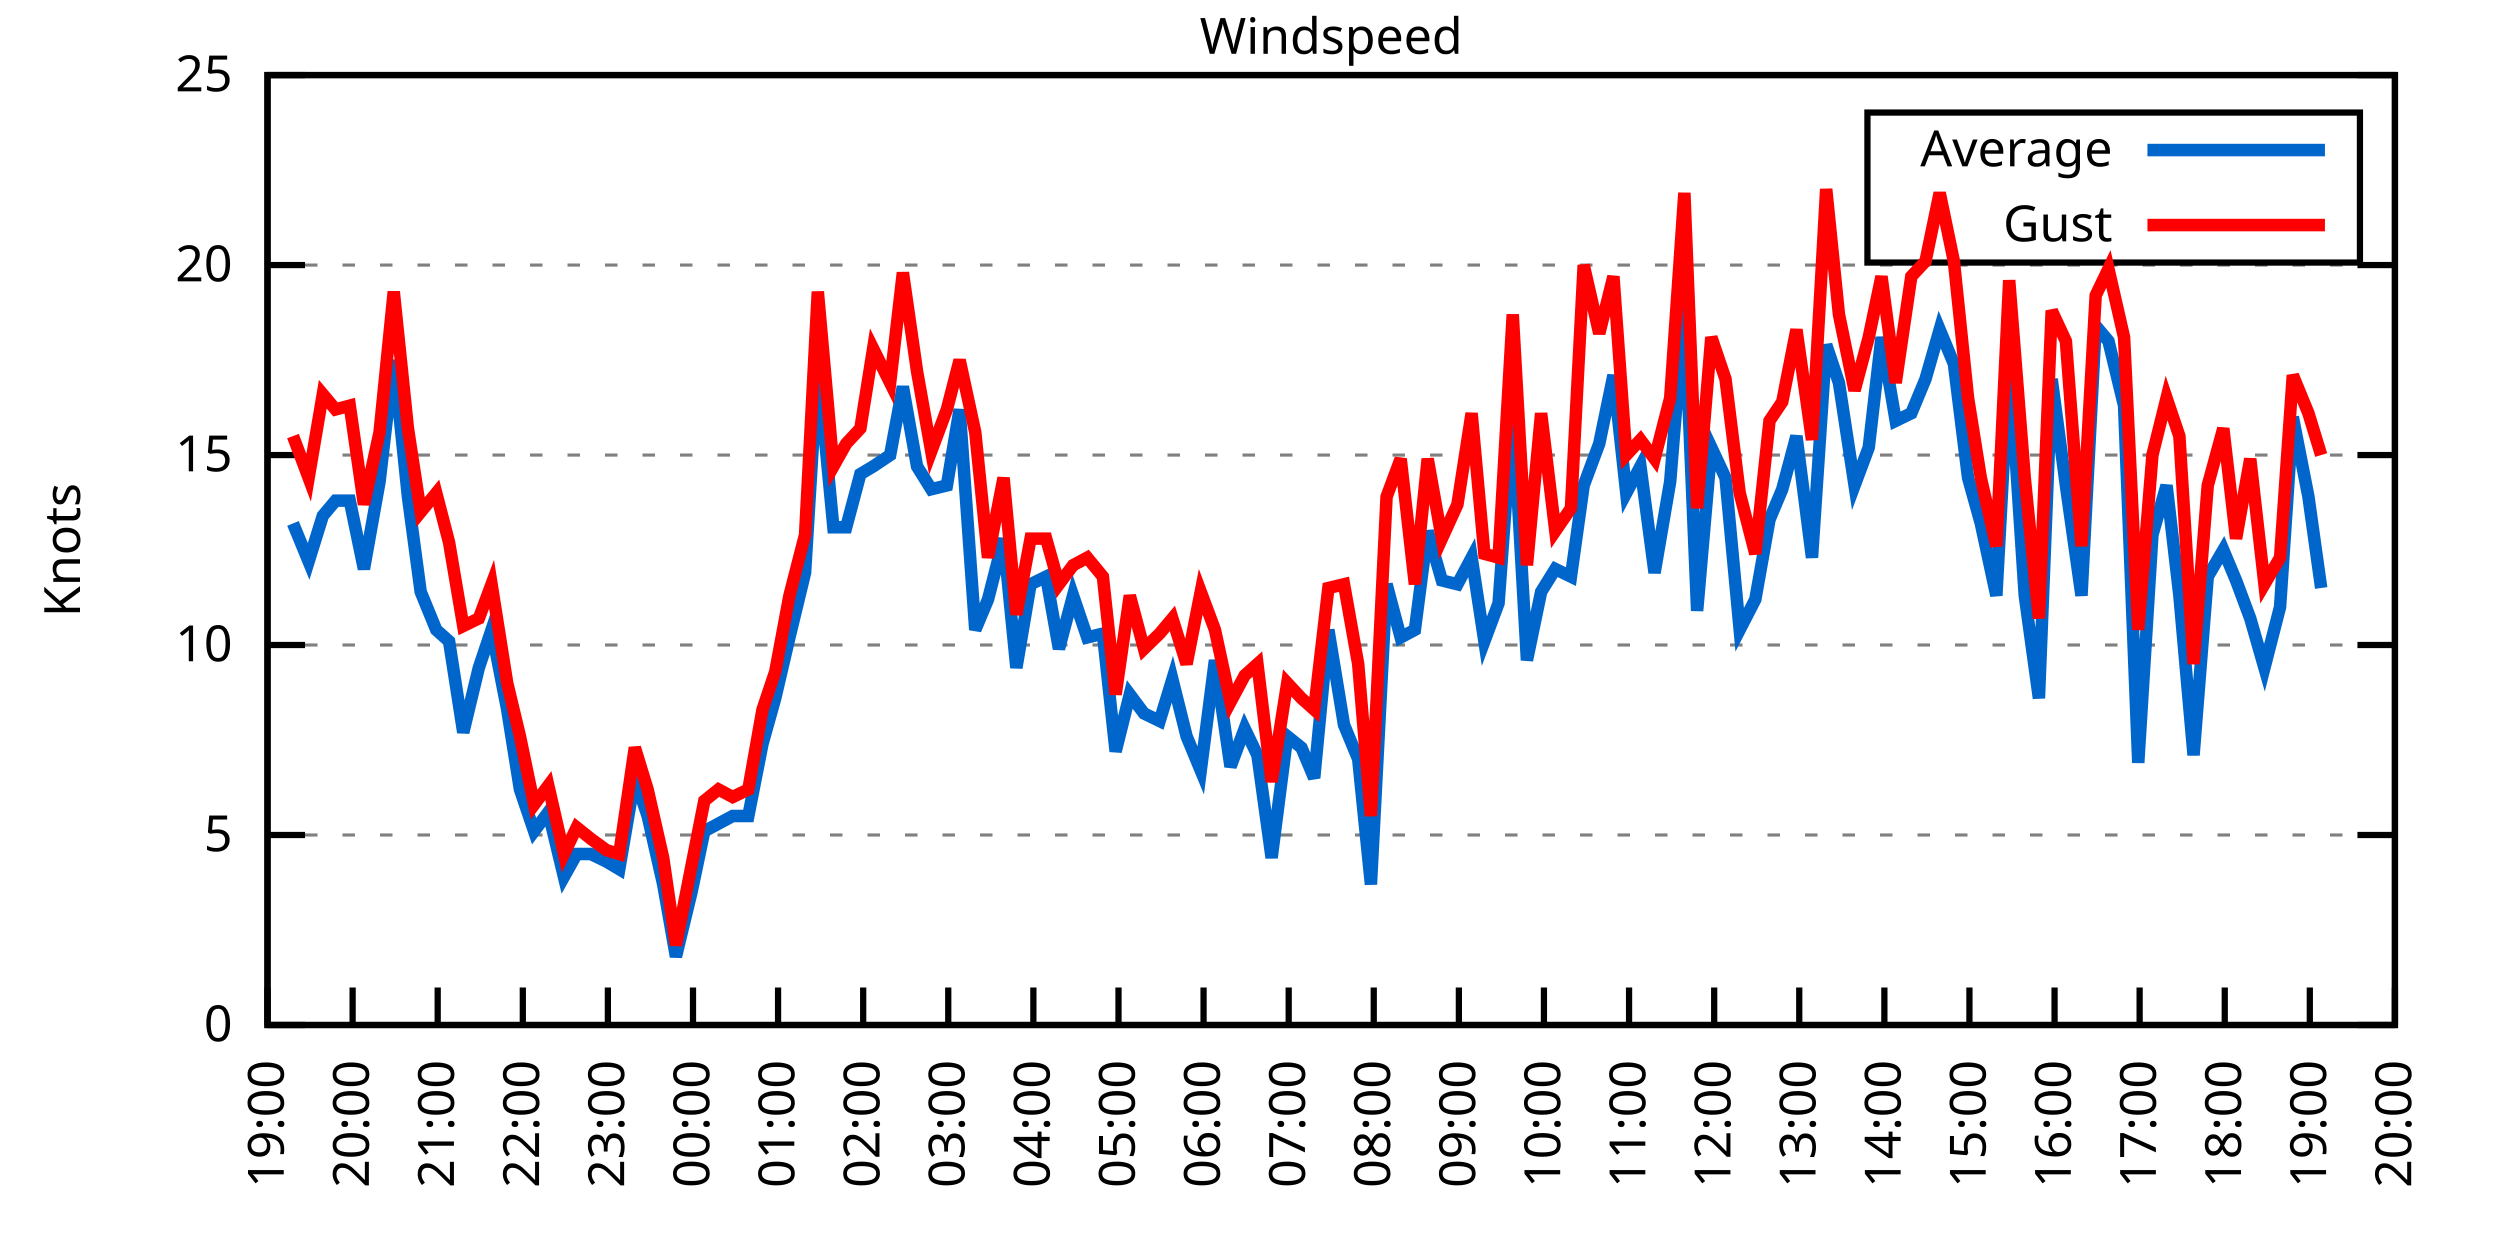
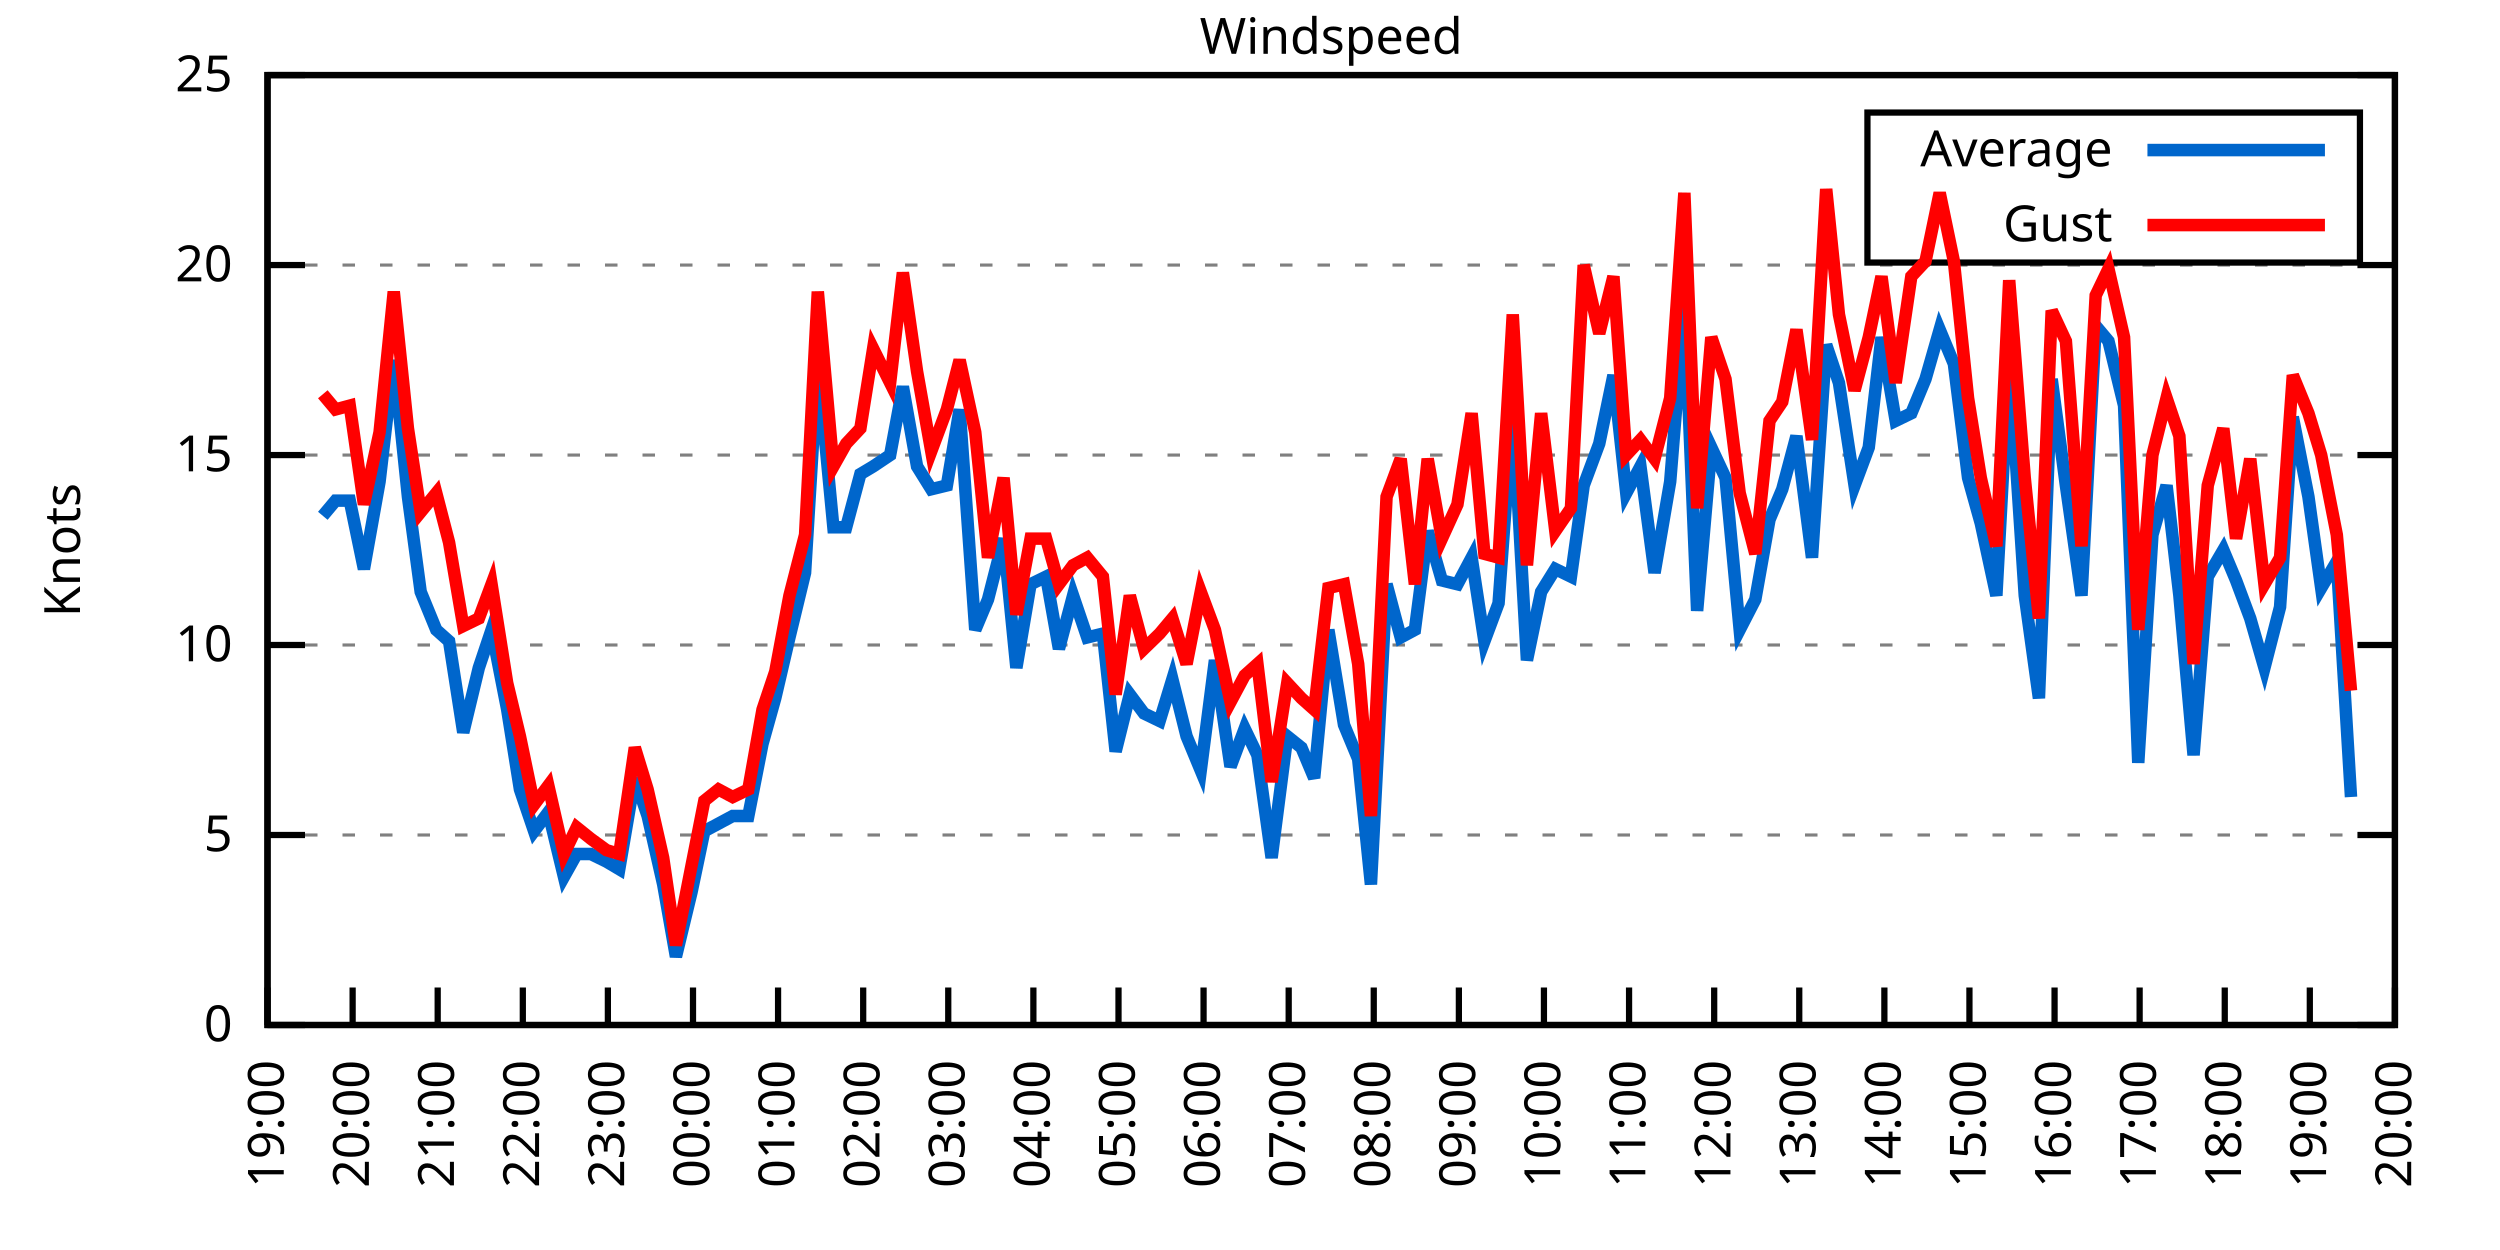
<svg xmlns="http://www.w3.org/2000/svg" xmlns:xlink="http://www.w3.org/1999/xlink" width="400" height="200" viewBox="0 0 400 200">
  <g id="gnuplot_canvas">
    <rect x="0" y="0" width="400" height="200" fill="none" />
    <defs>
      <circle id="gpDot" r="0.5" stroke-width="0.5" stroke="currentColor" />
      <path id="gpPt0" stroke-width="0.333" stroke="currentColor" d="M-1,0 h2 M0,-1 v2" />
      <path id="gpPt1" stroke-width="0.333" stroke="currentColor" d="M-1,-1 L1,1 M1,-1 L-1,1" />
      <path id="gpPt2" stroke-width="0.333" stroke="currentColor" d="M-1,0 L1,0 M0,-1 L0,1 M-1,-1 L1,1 M-1,1 L1,-1" />
      <rect id="gpPt3" stroke-width="0.333" stroke="currentColor" x="-1" y="-1" width="2" height="2" />
      <rect id="gpPt4" stroke-width="0.333" stroke="currentColor" fill="currentColor" x="-1" y="-1" width="2" height="2" />
      <circle id="gpPt5" stroke-width="0.333" stroke="currentColor" cx="0" cy="0" r="1" />
      <use xlink:href="#gpPt5" id="gpPt6" fill="currentColor" stroke="none" />
      <path id="gpPt7" stroke-width="0.333" stroke="currentColor" d="M0,-1.33 L-1.33,0.67 L1.33,0.67 z" />
      <use xlink:href="#gpPt7" id="gpPt8" fill="currentColor" stroke="none" />
      <use xlink:href="#gpPt7" id="gpPt9" stroke="currentColor" transform="rotate(180)" />
      <use xlink:href="#gpPt9" id="gpPt10" fill="currentColor" stroke="none" />
      <use xlink:href="#gpPt3" id="gpPt11" stroke="currentColor" transform="rotate(45)" />
      <use xlink:href="#gpPt11" id="gpPt12" fill="currentColor" stroke="none" />
      <path id="gpPt13" stroke-width="0.333" stroke="currentColor" d="M0,1.330 L1.265,0.411 L0.782,-1.067 L-0.782,-1.076 L-1.265,0.411 z" />
      <use xlink:href="#gpPt13" id="gpPt14" fill="currentColor" stroke="none" />
      <filter id="textbox" filterUnits="objectBoundingBox" x="0" y="0" height="1" width="1">
        <feFlood flood-color="white" flood-opacity="1" result="bgnd" />
        <feComposite in="SourceGraphic" in2="bgnd" operator="atop" />
      </filter>
      <filter id="greybox" filterUnits="objectBoundingBox" x="0" y="0" height="1" width="1">
        <feFlood flood-color="lightgrey" flood-opacity="1" result="grey" />
        <feComposite in="SourceGraphic" in2="grey" operator="atop" />
      </filter>
    </defs>
    <g fill="none" color="white" stroke="currentColor" stroke-width="1.00" stroke-linecap="butt" stroke-linejoin="miter">
</g>
    <g fill="none" color="black" stroke="currentColor" stroke-width="1.00" stroke-linecap="butt" stroke-linejoin="miter">
      <g stroke="none" shape-rendering="crispEdges">
        <polygon fill="rgb(255, 255, 255)" points="42.80,164.00 383.18,164.00 383.18,12.02 42.80,12.02 " />
      </g>
    </g>
    <g fill="none" color="black" stroke="currentColor" stroke-width="1.00" stroke-linecap="butt" stroke-linejoin="miter">
</g>
    <g fill="none" color="black" stroke="black" stroke-width="0.50" stroke-linecap="butt" stroke-linejoin="miter">
</g>
    <g fill="none" color="gray" stroke="currentColor" stroke-width="0.50" stroke-linecap="butt" stroke-linejoin="miter">
      <path stroke="gray" stroke-dasharray="2,4" class="gridline" d="M42.80,164.00 L383.19,164.00  " />
    </g>
    <g fill="none" color="gray" stroke="gray" stroke-width="1.00" stroke-linecap="butt" stroke-linejoin="miter">
</g>
    <g fill="none" color="black" stroke="currentColor" stroke-width="1.00" stroke-linecap="butt" stroke-linejoin="miter">
      <path stroke="black" d="M42.80,164.00 L48.80,164.00 M383.19,164.00 L377.19,164.00  " />
      <g transform="translate(37.20,166.60)" stroke="none" fill="black" font-family="Sans" font-size="8.00" text-anchor="end">
        <text>
          <tspan font-family="Sans"> 0</tspan>
        </text>
      </g>
    </g>
    <g fill="none" color="black" stroke="currentColor" stroke-width="1.00" stroke-linecap="butt" stroke-linejoin="miter">
</g>
    <g fill="none" color="black" stroke="black" stroke-width="0.50" stroke-linecap="butt" stroke-linejoin="miter">
</g>
    <g fill="none" color="gray" stroke="currentColor" stroke-width="0.50" stroke-linecap="butt" stroke-linejoin="miter">
      <path stroke="gray" stroke-dasharray="2,4" class="gridline" d="M42.80,133.60 L383.19,133.60  " />
    </g>
    <g fill="none" color="gray" stroke="gray" stroke-width="1.00" stroke-linecap="butt" stroke-linejoin="miter">
</g>
    <g fill="none" color="black" stroke="currentColor" stroke-width="1.00" stroke-linecap="butt" stroke-linejoin="miter">
      <path stroke="black" d="M42.80,133.60 L48.80,133.60 M383.19,133.60 L377.19,133.60  " />
      <g transform="translate(37.20,136.20)" stroke="none" fill="black" font-family="Sans" font-size="8.00" text-anchor="end">
        <text>
          <tspan font-family="Sans"> 5</tspan>
        </text>
      </g>
    </g>
    <g fill="none" color="black" stroke="currentColor" stroke-width="1.00" stroke-linecap="butt" stroke-linejoin="miter">
</g>
    <g fill="none" color="black" stroke="black" stroke-width="0.50" stroke-linecap="butt" stroke-linejoin="miter">
</g>
    <g fill="none" color="gray" stroke="currentColor" stroke-width="0.50" stroke-linecap="butt" stroke-linejoin="miter">
      <path stroke="gray" stroke-dasharray="2,4" class="gridline" d="M42.80,103.20 L383.19,103.20  " />
    </g>
    <g fill="none" color="gray" stroke="gray" stroke-width="1.00" stroke-linecap="butt" stroke-linejoin="miter">
</g>
    <g fill="none" color="black" stroke="currentColor" stroke-width="1.00" stroke-linecap="butt" stroke-linejoin="miter">
      <path stroke="black" d="M42.80,103.20 L48.80,103.20 M383.19,103.20 L377.19,103.20  " />
      <g transform="translate(37.20,105.80)" stroke="none" fill="black" font-family="Sans" font-size="8.00" text-anchor="end">
        <text>
          <tspan font-family="Sans"> 10</tspan>
        </text>
      </g>
    </g>
    <g fill="none" color="black" stroke="currentColor" stroke-width="1.00" stroke-linecap="butt" stroke-linejoin="miter">
</g>
    <g fill="none" color="black" stroke="black" stroke-width="0.50" stroke-linecap="butt" stroke-linejoin="miter">
</g>
    <g fill="none" color="gray" stroke="currentColor" stroke-width="0.50" stroke-linecap="butt" stroke-linejoin="miter">
      <path stroke="gray" stroke-dasharray="2,4" class="gridline" d="M42.80,72.81 L383.19,72.81  " />
    </g>
    <g fill="none" color="gray" stroke="gray" stroke-width="1.00" stroke-linecap="butt" stroke-linejoin="miter">
</g>
    <g fill="none" color="black" stroke="currentColor" stroke-width="1.00" stroke-linecap="butt" stroke-linejoin="miter">
      <path stroke="black" d="M42.80,72.81 L48.80,72.81 M383.19,72.81 L377.19,72.81  " />
      <g transform="translate(37.20,75.41)" stroke="none" fill="black" font-family="Sans" font-size="8.00" text-anchor="end">
        <text>
          <tspan font-family="Sans"> 15</tspan>
        </text>
      </g>
    </g>
    <g fill="none" color="black" stroke="currentColor" stroke-width="1.00" stroke-linecap="butt" stroke-linejoin="miter">
</g>
    <g fill="none" color="black" stroke="black" stroke-width="0.50" stroke-linecap="butt" stroke-linejoin="miter">
</g>
    <g fill="none" color="gray" stroke="currentColor" stroke-width="0.50" stroke-linecap="butt" stroke-linejoin="miter">
      <path stroke="gray" stroke-dasharray="2,4" class="gridline" d="M42.80,42.41 L383.19,42.41  " />
    </g>
    <g fill="none" color="gray" stroke="gray" stroke-width="1.00" stroke-linecap="butt" stroke-linejoin="miter">
</g>
    <g fill="none" color="black" stroke="currentColor" stroke-width="1.00" stroke-linecap="butt" stroke-linejoin="miter">
      <path stroke="black" d="M42.80,42.41 L48.80,42.41 M383.19,42.41 L377.19,42.41  " />
      <g transform="translate(37.20,45.01)" stroke="none" fill="black" font-family="Sans" font-size="8.00" text-anchor="end">
        <text>
          <tspan font-family="Sans"> 20</tspan>
        </text>
      </g>
    </g>
    <g fill="none" color="black" stroke="currentColor" stroke-width="1.00" stroke-linecap="butt" stroke-linejoin="miter">
</g>
    <g fill="none" color="black" stroke="black" stroke-width="0.50" stroke-linecap="butt" stroke-linejoin="miter">
</g>
    <g fill="none" color="gray" stroke="currentColor" stroke-width="0.50" stroke-linecap="butt" stroke-linejoin="miter">
      <path stroke="gray" stroke-dasharray="2,4" class="gridline" d="M42.80,12.01 L383.19,12.01  " />
    </g>
    <g fill="none" color="gray" stroke="gray" stroke-width="1.00" stroke-linecap="butt" stroke-linejoin="miter">
</g>
    <g fill="none" color="black" stroke="currentColor" stroke-width="1.00" stroke-linecap="butt" stroke-linejoin="miter">
      <path stroke="black" d="M42.80,12.01 L48.80,12.01 M383.19,12.01 L377.19,12.01  " />
      <g transform="translate(37.20,14.61)" stroke="none" fill="black" font-family="Sans" font-size="8.00" text-anchor="end">
        <text>
          <tspan font-family="Sans"> 25</tspan>
        </text>
      </g>
    </g>
    <g fill="none" color="black" stroke="currentColor" stroke-width="1.00" stroke-linecap="butt" stroke-linejoin="miter">
      <path stroke="black" d="M42.80,164.00 L42.80,158.00  " />
      <g transform="translate(45.40,169.60) rotate(270.00)" stroke="none" fill="black" font-family="Sans" font-size="8.00" text-anchor="end">
        <text>
          <tspan font-family="Sans">19:00</tspan>
        </text>
      </g>
    </g>
    <g fill="none" color="black" stroke="currentColor" stroke-width="1.00" stroke-linecap="butt" stroke-linejoin="miter">
      <path stroke="black" d="M56.42,164.00 L56.42,158.00  " />
      <g transform="translate(59.02,169.60) rotate(270.00)" stroke="none" fill="black" font-family="Sans" font-size="8.00" text-anchor="end">
        <text>
          <tspan font-family="Sans">20:00</tspan>
        </text>
      </g>
    </g>
    <g fill="none" color="black" stroke="currentColor" stroke-width="1.00" stroke-linecap="butt" stroke-linejoin="miter">
      <path stroke="black" d="M70.03,164.00 L70.03,158.00  " />
      <g transform="translate(72.63,169.60) rotate(270.00)" stroke="none" fill="black" font-family="Sans" font-size="8.00" text-anchor="end">
        <text>
          <tspan font-family="Sans">21:00</tspan>
        </text>
      </g>
    </g>
    <g fill="none" color="black" stroke="currentColor" stroke-width="1.00" stroke-linecap="butt" stroke-linejoin="miter">
      <path stroke="black" d="M83.65,164.00 L83.65,158.00  " />
      <g transform="translate(86.25,169.60) rotate(270.00)" stroke="none" fill="black" font-family="Sans" font-size="8.00" text-anchor="end">
        <text>
          <tspan font-family="Sans">22:00</tspan>
        </text>
      </g>
    </g>
    <g fill="none" color="black" stroke="currentColor" stroke-width="1.00" stroke-linecap="butt" stroke-linejoin="miter">
      <path stroke="black" d="M97.26,164.00 L97.26,158.00  " />
      <g transform="translate(99.86,169.60) rotate(270.00)" stroke="none" fill="black" font-family="Sans" font-size="8.00" text-anchor="end">
        <text>
          <tspan font-family="Sans">23:00</tspan>
        </text>
      </g>
    </g>
    <g fill="none" color="black" stroke="currentColor" stroke-width="1.00" stroke-linecap="butt" stroke-linejoin="miter">
      <path stroke="black" d="M110.88,164.00 L110.88,158.00  " />
      <g transform="translate(113.48,169.60) rotate(270.00)" stroke="none" fill="black" font-family="Sans" font-size="8.00" text-anchor="end">
        <text>
          <tspan font-family="Sans">00:00</tspan>
        </text>
      </g>
    </g>
    <g fill="none" color="black" stroke="currentColor" stroke-width="1.00" stroke-linecap="butt" stroke-linejoin="miter">
      <path stroke="black" d="M124.49,164.00 L124.49,158.00  " />
      <g transform="translate(127.09,169.60) rotate(270.00)" stroke="none" fill="black" font-family="Sans" font-size="8.00" text-anchor="end">
        <text>
          <tspan font-family="Sans">01:00</tspan>
        </text>
      </g>
    </g>
    <g fill="none" color="black" stroke="currentColor" stroke-width="1.00" stroke-linecap="butt" stroke-linejoin="miter">
      <path stroke="black" d="M138.11,164.00 L138.11,158.00  " />
      <g transform="translate(140.71,169.60) rotate(270.00)" stroke="none" fill="black" font-family="Sans" font-size="8.00" text-anchor="end">
        <text>
          <tspan font-family="Sans">02:00</tspan>
        </text>
      </g>
    </g>
    <g fill="none" color="black" stroke="currentColor" stroke-width="1.00" stroke-linecap="butt" stroke-linejoin="miter">
      <path stroke="black" d="M151.72,164.00 L151.72,158.00  " />
      <g transform="translate(154.32,169.60) rotate(270.00)" stroke="none" fill="black" font-family="Sans" font-size="8.00" text-anchor="end">
        <text>
          <tspan font-family="Sans">03:00</tspan>
        </text>
      </g>
    </g>
    <g fill="none" color="black" stroke="currentColor" stroke-width="1.00" stroke-linecap="butt" stroke-linejoin="miter">
      <path stroke="black" d="M165.34,164.00 L165.34,158.00  " />
      <g transform="translate(167.94,169.60) rotate(270.00)" stroke="none" fill="black" font-family="Sans" font-size="8.00" text-anchor="end">
        <text>
          <tspan font-family="Sans">04:00</tspan>
        </text>
      </g>
    </g>
    <g fill="none" color="black" stroke="currentColor" stroke-width="1.00" stroke-linecap="butt" stroke-linejoin="miter">
      <path stroke="black" d="M178.96,164.00 L178.96,158.00  " />
      <g transform="translate(181.56,169.60) rotate(270.00)" stroke="none" fill="black" font-family="Sans" font-size="8.00" text-anchor="end">
        <text>
          <tspan font-family="Sans">05:00</tspan>
        </text>
      </g>
    </g>
    <g fill="none" color="black" stroke="currentColor" stroke-width="1.00" stroke-linecap="butt" stroke-linejoin="miter">
      <path stroke="black" d="M192.57,164.00 L192.57,158.00  " />
      <g transform="translate(195.17,169.60) rotate(270.00)" stroke="none" fill="black" font-family="Sans" font-size="8.00" text-anchor="end">
        <text>
          <tspan font-family="Sans">06:00</tspan>
        </text>
      </g>
    </g>
    <g fill="none" color="black" stroke="currentColor" stroke-width="1.00" stroke-linecap="butt" stroke-linejoin="miter">
      <path stroke="black" d="M206.19,164.00 L206.19,158.00  " />
      <g transform="translate(208.79,169.60) rotate(270.00)" stroke="none" fill="black" font-family="Sans" font-size="8.00" text-anchor="end">
        <text>
          <tspan font-family="Sans">07:00</tspan>
        </text>
      </g>
    </g>
    <g fill="none" color="black" stroke="currentColor" stroke-width="1.00" stroke-linecap="butt" stroke-linejoin="miter">
      <path stroke="black" d="M219.80,164.00 L219.80,158.00  " />
      <g transform="translate(222.40,169.60) rotate(270.00)" stroke="none" fill="black" font-family="Sans" font-size="8.00" text-anchor="end">
        <text>
          <tspan font-family="Sans">08:00</tspan>
        </text>
      </g>
    </g>
    <g fill="none" color="black" stroke="currentColor" stroke-width="1.00" stroke-linecap="butt" stroke-linejoin="miter">
      <path stroke="black" d="M233.42,164.00 L233.42,158.00  " />
      <g transform="translate(236.02,169.60) rotate(270.00)" stroke="none" fill="black" font-family="Sans" font-size="8.00" text-anchor="end">
        <text>
          <tspan font-family="Sans">09:00</tspan>
        </text>
      </g>
    </g>
    <g fill="none" color="black" stroke="currentColor" stroke-width="1.00" stroke-linecap="butt" stroke-linejoin="miter">
      <path stroke="black" d="M247.03,164.00 L247.03,158.00  " />
      <g transform="translate(249.63,169.60) rotate(270.00)" stroke="none" fill="black" font-family="Sans" font-size="8.00" text-anchor="end">
        <text>
          <tspan font-family="Sans">10:00</tspan>
        </text>
      </g>
    </g>
    <g fill="none" color="black" stroke="currentColor" stroke-width="1.00" stroke-linecap="butt" stroke-linejoin="miter">
      <path stroke="black" d="M260.65,164.00 L260.65,158.00  " />
      <g transform="translate(263.25,169.60) rotate(270.00)" stroke="none" fill="black" font-family="Sans" font-size="8.00" text-anchor="end">
        <text>
          <tspan font-family="Sans">11:00</tspan>
        </text>
      </g>
    </g>
    <g fill="none" color="black" stroke="currentColor" stroke-width="1.00" stroke-linecap="butt" stroke-linejoin="miter">
      <path stroke="black" d="M274.27,164.00 L274.27,158.00  " />
      <g transform="translate(276.87,169.60) rotate(270.00)" stroke="none" fill="black" font-family="Sans" font-size="8.00" text-anchor="end">
        <text>
          <tspan font-family="Sans">12:00</tspan>
        </text>
      </g>
    </g>
    <g fill="none" color="black" stroke="currentColor" stroke-width="1.00" stroke-linecap="butt" stroke-linejoin="miter">
      <path stroke="black" d="M287.88,164.00 L287.88,158.00  " />
      <g transform="translate(290.48,169.60) rotate(270.00)" stroke="none" fill="black" font-family="Sans" font-size="8.00" text-anchor="end">
        <text>
          <tspan font-family="Sans">13:00</tspan>
        </text>
      </g>
    </g>
    <g fill="none" color="black" stroke="currentColor" stroke-width="1.00" stroke-linecap="butt" stroke-linejoin="miter">
      <path stroke="black" d="M301.50,164.00 L301.50,158.00  " />
      <g transform="translate(304.10,169.60) rotate(270.00)" stroke="none" fill="black" font-family="Sans" font-size="8.00" text-anchor="end">
        <text>
          <tspan font-family="Sans">14:00</tspan>
        </text>
      </g>
    </g>
    <g fill="none" color="black" stroke="currentColor" stroke-width="1.00" stroke-linecap="butt" stroke-linejoin="miter">
      <path stroke="black" d="M315.11,164.00 L315.11,158.00  " />
      <g transform="translate(317.71,169.60) rotate(270.00)" stroke="none" fill="black" font-family="Sans" font-size="8.00" text-anchor="end">
        <text>
          <tspan font-family="Sans">15:00</tspan>
        </text>
      </g>
    </g>
    <g fill="none" color="black" stroke="currentColor" stroke-width="1.00" stroke-linecap="butt" stroke-linejoin="miter">
      <path stroke="black" d="M328.73,164.00 L328.73,158.00  " />
      <g transform="translate(331.33,169.60) rotate(270.00)" stroke="none" fill="black" font-family="Sans" font-size="8.00" text-anchor="end">
        <text>
          <tspan font-family="Sans">16:00</tspan>
        </text>
      </g>
    </g>
    <g fill="none" color="black" stroke="currentColor" stroke-width="1.00" stroke-linecap="butt" stroke-linejoin="miter">
      <path stroke="black" d="M342.34,164.00 L342.34,158.00  " />
      <g transform="translate(344.94,169.60) rotate(270.00)" stroke="none" fill="black" font-family="Sans" font-size="8.00" text-anchor="end">
        <text>
          <tspan font-family="Sans">17:00</tspan>
        </text>
      </g>
    </g>
    <g fill="none" color="black" stroke="currentColor" stroke-width="1.00" stroke-linecap="butt" stroke-linejoin="miter">
      <path stroke="black" d="M355.96,164.00 L355.96,158.00  " />
      <g transform="translate(358.56,169.60) rotate(270.00)" stroke="none" fill="black" font-family="Sans" font-size="8.00" text-anchor="end">
        <text>
          <tspan font-family="Sans">18:00</tspan>
        </text>
      </g>
    </g>
    <g fill="none" color="black" stroke="currentColor" stroke-width="1.00" stroke-linecap="butt" stroke-linejoin="miter">
      <path stroke="black" d="M369.57,164.00 L369.57,158.00  " />
      <g transform="translate(372.17,169.60) rotate(270.00)" stroke="none" fill="black" font-family="Sans" font-size="8.00" text-anchor="end">
        <text>
          <tspan font-family="Sans">19:00</tspan>
        </text>
      </g>
    </g>
    <g fill="none" color="black" stroke="currentColor" stroke-width="1.00" stroke-linecap="butt" stroke-linejoin="miter">
      <path stroke="black" d="M383.19,164.00 L383.19,158.00  " />
      <g transform="translate(385.79,169.60) rotate(270.00)" stroke="none" fill="black" font-family="Sans" font-size="8.00" text-anchor="end">
        <text>
          <tspan font-family="Sans">20:00</tspan>
        </text>
      </g>
    </g>
    <g fill="none" color="black" stroke="currentColor" stroke-width="1.00" stroke-linecap="butt" stroke-linejoin="miter">
</g>
    <g fill="none" color="black" stroke="currentColor" stroke-width="1.00" stroke-linecap="butt" stroke-linejoin="miter">
      <path stroke="black" d="M42.80,12.01 L42.80,164.00 L383.19,164.00 L383.19,12.01 L42.80,12.01 Z  " />
    </g>
    <g fill="none" color="black" stroke="currentColor" stroke-width="1.00" stroke-linecap="butt" stroke-linejoin="miter">
</g>
    <g fill="none" color="black" stroke="currentColor" stroke-width="1.00" stroke-linecap="butt" stroke-linejoin="miter">
      <path stroke="black" d="M298.79,42.01 L298.79,18.01 L377.59,18.01 L377.59,42.01 L298.79,42.01 Z  " />
    </g>
    <g id="Windspeed_plot_1">
      <g fill="none" color="white" stroke="black" stroke-width="2.00" stroke-linecap="butt" stroke-linejoin="miter">
</g>
      <g fill="none" color="black" stroke="currentColor" stroke-width="2.00" stroke-linecap="butt" stroke-linejoin="miter">
        <g transform="translate(337.99,26.61)" stroke="none" fill="black" font-family="Sans" font-size="8.00" text-anchor="end">
          <text>
            <tspan font-family="Sans">Average</tspan>
          </text>
        </g>
      </g>
      <g fill="none" color="black" stroke="currentColor" stroke-width="2.00" stroke-linecap="butt" stroke-linejoin="miter">
-         <path stroke="rgb(  0, 102, 204)" d="M343.59,24.01 L371.99,24.01 M46.88,83.75 L49.38,89.83 L51.65,82.53 L53.69,80.10 L55.96,80.10 L58.23,91.04   L60.73,77.06 L63.00,57.61 L65.27,79.49 L67.31,94.69 L69.80,100.77 L71.85,102.60 L74.12,117.19 L76.61,106.85   L78.65,100.77 L81.15,113.54 L83.19,126.31 L85.46,132.99 L87.73,129.95 L90.23,140.29 L92.27,136.64 L94.54,136.64   L97.04,137.86 L99.08,139.07 L101.57,124.48 L103.62,130.56 L106.11,141.51 L108.15,153.06 L110.65,142.72 L112.69,132.99   L114.96,131.78 L117.23,130.56 L119.73,130.56 L122.00,119.01 L124.04,111.72 L126.31,101.99 L128.81,91.65 L130.85,58.21   L133.34,84.36 L135.39,84.36 L137.66,75.85 L139.70,74.63 L142.42,72.81 L144.46,61.86 L146.73,74.63 L149.00,78.28   L151.50,77.67 L153.54,65.51 L156.04,100.77 L158.08,95.91 L160.57,86.18 L162.62,106.85 L164.89,93.48 L167.38,92.26   L169.43,103.81 L171.69,95.30 L173.96,101.99 L176.46,101.38 L178.50,120.23 L180.77,111.11 L183.04,114.15 L185.54,115.36   L187.58,108.68 L189.85,117.80 L192.12,123.27 L194.39,105.64 L196.88,122.66 L199.15,116.58 L201.19,120.83 L203.46,137.25   L205.96,117.80 L208.23,119.62 L210.27,124.48 L212.54,100.77 L215.04,115.97 L217.31,121.44 L219.35,141.51 L221.85,93.48   L224.11,101.99 L226.38,100.77 L228.43,84.97 L230.70,92.87 L233.19,93.48 L235.46,89.22 L237.50,102.60 L239.77,96.52   L242.04,65.51 L244.31,105.64 L246.58,94.69 L248.85,91.04 L251.35,92.26 L253.39,77.67 L255.88,70.98 L258.15,60.04   L260.20,78.89 L262.47,74.63 L264.73,91.65 L267.23,77.06 L269.50,49.10 L271.54,97.73 L273.81,71.59 L276.08,76.45   L278.35,100.77 L280.85,95.91 L283.12,83.14 L285.16,78.28 L287.43,69.77 L289.92,89.22 L292.19,55.18 L294.23,61.25   L296.73,77.67 L299.00,71.59 L301.04,53.96 L303.31,67.33 L305.81,66.12 L308.08,60.65 L310.35,52.74 L312.62,58.21   L314.89,76.45 L316.93,83.75 L319.42,95.30 L321.47,57.61 L323.96,95.30 L326.23,111.72 L328.27,60.65 L330.54,77.67   L333.04,95.30 L335.31,52.14 L337.35,54.57 L339.85,64.90 L342.12,122.05 L344.39,85.57 L346.65,77.67 L348.70,95.30   L350.97,120.83 L353.24,92.26 L355.73,88.00 L357.77,92.87 L360.04,98.95 L362.31,106.85 L364.81,97.12 L366.85,66.73   L369.35,79.49 L371.39,94.08  " />
+         <path stroke="rgb(  0, 102, 204)" d="M343.59,24.01 L371.99,24.01 M51.65,82.53 L53.69,80.10 L55.96,80.10 L58.23,91.04 L60.73,77.06 L63.00,57.61   L65.27,79.49 L67.31,94.69 L69.80,100.77 L71.85,102.60 L74.12,117.19 L76.61,106.85 L78.65,100.77 L81.15,113.54   L83.19,126.31 L85.46,132.99 L87.73,129.95 L90.23,140.29 L92.27,136.64 L94.54,136.64 L97.04,137.86 L99.08,139.07   L101.57,124.48 L103.62,130.56 L106.11,141.51 L108.15,153.06 L110.65,142.72 L112.69,132.99 L114.96,131.78 L117.23,130.56   L119.73,130.56 L122.00,119.01 L124.04,111.72 L126.31,101.99 L128.81,91.65 L130.85,58.21 L133.34,84.36 L135.39,84.36   L137.66,75.85 L139.70,74.63 L142.42,72.81 L144.46,61.86 L146.73,74.63 L149.00,78.28 L151.50,77.67 L153.54,65.51   L156.04,100.77 L158.08,95.91 L160.57,86.18 L162.62,106.85 L164.89,93.48 L167.38,92.26 L169.43,103.81 L171.69,95.30   L173.96,101.99 L176.46,101.38 L178.50,120.23 L180.77,111.11 L183.04,114.15 L185.54,115.36 L187.58,108.68 L189.85,117.80   L192.12,123.27 L194.39,105.64 L196.88,122.66 L199.15,116.58 L201.19,120.83 L203.46,137.25 L205.96,117.80 L208.23,119.62   L210.27,124.48 L212.54,100.77 L215.04,115.97 L217.31,121.44 L219.35,141.51 L221.85,93.48 L224.11,101.99 L226.38,100.77   L228.43,84.97 L230.70,92.87 L233.19,93.48 L235.46,89.22 L237.50,102.60 L239.77,96.52 L242.04,65.51 L244.31,105.64   L246.58,94.69 L248.85,91.04 L251.35,92.26 L253.39,77.67 L255.88,70.98 L258.15,60.04 L260.20,78.89 L262.47,74.63   L264.73,91.65 L267.23,77.06 L269.50,49.10 L271.54,97.73 L273.81,71.59 L276.08,76.45 L278.35,100.77 L280.85,95.91   L283.12,83.14 L285.16,78.28 L287.43,69.77 L289.92,89.22 L292.19,55.18 L294.23,61.25 L296.73,77.67 L299.00,71.59   L301.04,53.96 L303.31,67.33 L305.81,66.12 L308.08,60.65 L310.35,52.74 L312.62,58.21 L314.89,76.45 L316.93,83.75   L319.42,95.30 L321.47,57.61 L323.96,95.30 L326.23,111.72 L328.27,60.65 L330.54,77.67 L333.04,95.30 L335.31,52.14   L337.35,54.57 L339.85,64.90 L342.12,122.05 L344.39,85.57 L346.65,77.67 L348.70,95.30 L350.97,120.83 L353.24,92.26   L355.73,88.00 L357.77,92.87 L360.04,98.95 L362.31,106.85 L364.81,97.12 L366.85,66.73 L369.35,79.49 L371.39,94.08   L373.89,89.83 L376.16,127.52  " />
      </g>
    </g>
    <g id="Windspeed_plot_2">
      <g fill="none" color="black" stroke="currentColor" stroke-width="2.00" stroke-linecap="butt" stroke-linejoin="miter">
        <g transform="translate(337.99,38.61)" stroke="none" fill="black" font-family="Sans" font-size="8.00" text-anchor="end">
          <text>
            <tspan font-family="Sans">Gust</tspan>
          </text>
        </g>
      </g>
      <g fill="none" color="black" stroke="currentColor" stroke-width="2.00" stroke-linecap="butt" stroke-linejoin="miter">
-         <path stroke="rgb(255,   0,   0)" d="M343.59,36.01 L371.99,36.01 M46.88,69.77 L49.38,76.45 L51.65,63.08 L53.69,65.51 L55.96,64.90 L58.23,80.71   L60.73,69.16 L63.00,46.66 L65.27,68.55 L67.31,81.93 L69.80,78.89 L71.85,86.79 L74.12,100.16 L76.61,98.95   L78.65,93.48 L81.15,109.28 L83.19,117.80 L85.46,128.74 L87.73,125.70 L90.23,136.64 L92.27,132.39 L94.54,134.21   L97.04,136.03 L99.08,136.64 L101.57,119.62 L103.62,126.31 L106.11,137.25 L108.15,151.23 L110.65,138.47 L112.69,128.13   L114.96,126.31 L117.23,127.52 L119.73,126.31 L122.00,113.54 L124.04,107.46 L126.31,95.30 L128.81,85.57 L130.85,46.66   L133.34,74.63 L135.39,70.98 L137.66,68.55 L139.70,55.78 L142.42,61.25 L144.46,43.62 L146.73,59.43 L149.00,72.20   L151.50,65.51 L153.54,57.61 L156.04,69.16 L158.08,89.22 L160.57,76.45 L162.62,98.34 L164.89,86.18 L167.38,86.18   L169.43,93.48 L171.69,90.44 L173.96,89.22 L176.46,92.26 L178.50,111.11 L180.77,95.30 L183.04,103.81 L185.54,101.38   L187.58,98.95 L189.85,106.24 L192.12,94.69 L194.39,100.77 L196.88,112.32 L199.15,108.07 L201.19,106.24 L203.46,125.09   L205.96,109.28 L208.23,111.72 L210.27,113.54 L212.54,94.08 L215.04,93.48 L217.31,106.24 L219.35,130.56 L221.85,79.49   L224.11,73.41 L226.38,93.48 L228.43,73.41 L230.70,86.18 L233.19,80.71 L235.46,66.12 L237.50,88.61 L239.77,89.22   L242.04,50.31 L244.31,90.44 L246.58,66.12 L248.85,84.97 L251.35,81.32 L253.39,42.41 L255.88,53.35 L258.15,44.23   L260.20,72.81 L262.47,70.37 L264.73,73.41 L267.23,63.69 L269.50,30.86 L271.54,81.32 L273.81,53.96 L276.08,60.65   L278.35,78.89 L280.85,88.61 L283.12,67.33 L285.16,64.29 L287.43,52.74 L289.92,70.37 L292.19,30.25 L294.23,50.31   L296.73,62.47 L299.00,53.96 L301.04,44.23 L303.31,61.25 L305.81,44.23 L308.08,41.80 L310.35,30.86 L312.62,41.80   L314.89,63.69 L316.93,76.45 L319.42,87.40 L321.47,44.84 L323.96,76.45 L326.23,98.95 L328.27,49.70 L330.54,54.57   L333.04,87.40 L335.31,47.27 L337.35,43.02 L339.85,53.96 L342.12,100.77 L344.39,72.81 L346.65,63.69 L348.70,69.77   L350.97,106.24 L353.24,77.67 L355.73,68.55 L357.77,86.18 L360.04,73.41 L362.31,93.48 L364.81,89.22 L366.85,60.04   L369.35,66.12 L371.39,72.81  " />
+         <path stroke="rgb(255,   0,   0)" d="M343.59,36.01 L371.99,36.01 M51.65,63.08 L53.69,65.51 L55.96,64.90 L58.23,80.71 L60.73,69.16 L63.00,46.66   L65.27,68.55 L67.31,81.93 L69.80,78.89 L71.85,86.79 L74.12,100.16 L76.61,98.95 L78.65,93.48 L81.15,109.28   L83.19,117.80 L85.46,128.74 L87.73,125.70 L90.23,136.64 L92.27,132.39 L94.54,134.21 L97.04,136.03 L99.08,136.64   L101.57,119.62 L103.62,126.31 L106.11,137.25 L108.15,151.23 L110.65,138.47 L112.69,128.13 L114.96,126.31 L117.23,127.52   L119.73,126.31 L122.00,113.54 L124.04,107.46 L126.31,95.30 L128.81,85.57 L130.85,46.66 L133.34,74.63 L135.39,70.98   L137.66,68.55 L139.70,55.78 L142.42,61.25 L144.46,43.62 L146.73,59.43 L149.00,72.20 L151.50,65.51 L153.54,57.61   L156.04,69.16 L158.08,89.22 L160.57,76.45 L162.62,98.34 L164.89,86.18 L167.38,86.18 L169.43,93.48 L171.69,90.44   L173.96,89.22 L176.46,92.26 L178.50,111.11 L180.77,95.30 L183.04,103.81 L185.54,101.38 L187.58,98.95 L189.85,106.24   L192.12,94.69 L194.39,100.77 L196.88,112.32 L199.15,108.07 L201.19,106.24 L203.46,125.09 L205.96,109.28 L208.23,111.72   L210.27,113.54 L212.54,94.08 L215.04,93.48 L217.31,106.24 L219.35,130.56 L221.85,79.49 L224.11,73.41 L226.38,93.48   L228.43,73.41 L230.70,86.18 L233.19,80.71 L235.46,66.12 L237.50,88.61 L239.77,89.22 L242.04,50.31 L244.31,90.44   L246.58,66.12 L248.85,84.97 L251.35,81.32 L253.39,42.41 L255.88,53.35 L258.15,44.23 L260.20,72.81 L262.47,70.37   L264.73,73.41 L267.23,63.69 L269.50,30.86 L271.54,81.32 L273.81,53.96 L276.08,60.65 L278.35,78.89 L280.85,88.61   L283.12,67.33 L285.16,64.29 L287.43,52.74 L289.92,70.37 L292.19,30.25 L294.23,50.31 L296.73,62.47 L299.00,53.96   L301.04,44.23 L303.31,61.25 L305.81,44.23 L308.08,41.80 L310.35,30.86 L312.62,41.80 L314.89,63.69 L316.93,76.45   L319.42,87.40 L321.47,44.84 L323.96,76.45 L326.23,98.95 L328.27,49.70 L330.54,54.57 L333.04,87.40 L335.31,47.27   L337.35,43.02 L339.85,53.96 L342.12,100.77 L344.39,72.81 L346.65,63.69 L348.70,69.77 L350.97,106.24 L353.24,77.67   L355.73,68.55 L357.77,86.18 L360.04,73.41 L362.31,93.48 L364.81,89.22 L366.85,60.04 L369.35,66.12 L371.39,72.81   L373.89,85.57 L376.16,110.50  " />
      </g>
    </g>
    <g fill="none" color="black" stroke="currentColor" stroke-width="2.00" stroke-linecap="butt" stroke-linejoin="miter">
</g>
    <g fill="none" color="black" stroke="black" stroke-width="1.00" stroke-linecap="butt" stroke-linejoin="miter">
</g>
    <g fill="none" color="black" stroke="currentColor" stroke-width="1.00" stroke-linecap="butt" stroke-linejoin="miter">
      <path stroke="black" d="M42.80,12.01 L42.80,164.00 L383.19,164.00 L383.19,12.01 L42.80,12.01 Z  " />
      <g transform="translate(12.80,88.01) rotate(270.00)" stroke="none" fill="black" font-family="Sans" font-size="8.00" text-anchor="middle">
        <text>
          <tspan font-family="Sans">Knots</tspan>
        </text>
      </g>
    </g>
    <g fill="none" color="black" stroke="currentColor" stroke-width="1.00" stroke-linecap="butt" stroke-linejoin="miter">
</g>
    <g fill="none" color="black" stroke="currentColor" stroke-width="1.00" stroke-linecap="butt" stroke-linejoin="miter">
      <g transform="translate(212.99,8.61)" stroke="none" fill="black" font-family="Sans" font-size="8.00" text-anchor="middle">
        <text>
          <tspan font-family="Sans">Windspeed</tspan>
        </text>
      </g>
    </g>
    <g fill="none" color="black" stroke="currentColor" stroke-width="1.00" stroke-linecap="butt" stroke-linejoin="miter">
</g>
  </g>
</svg>
